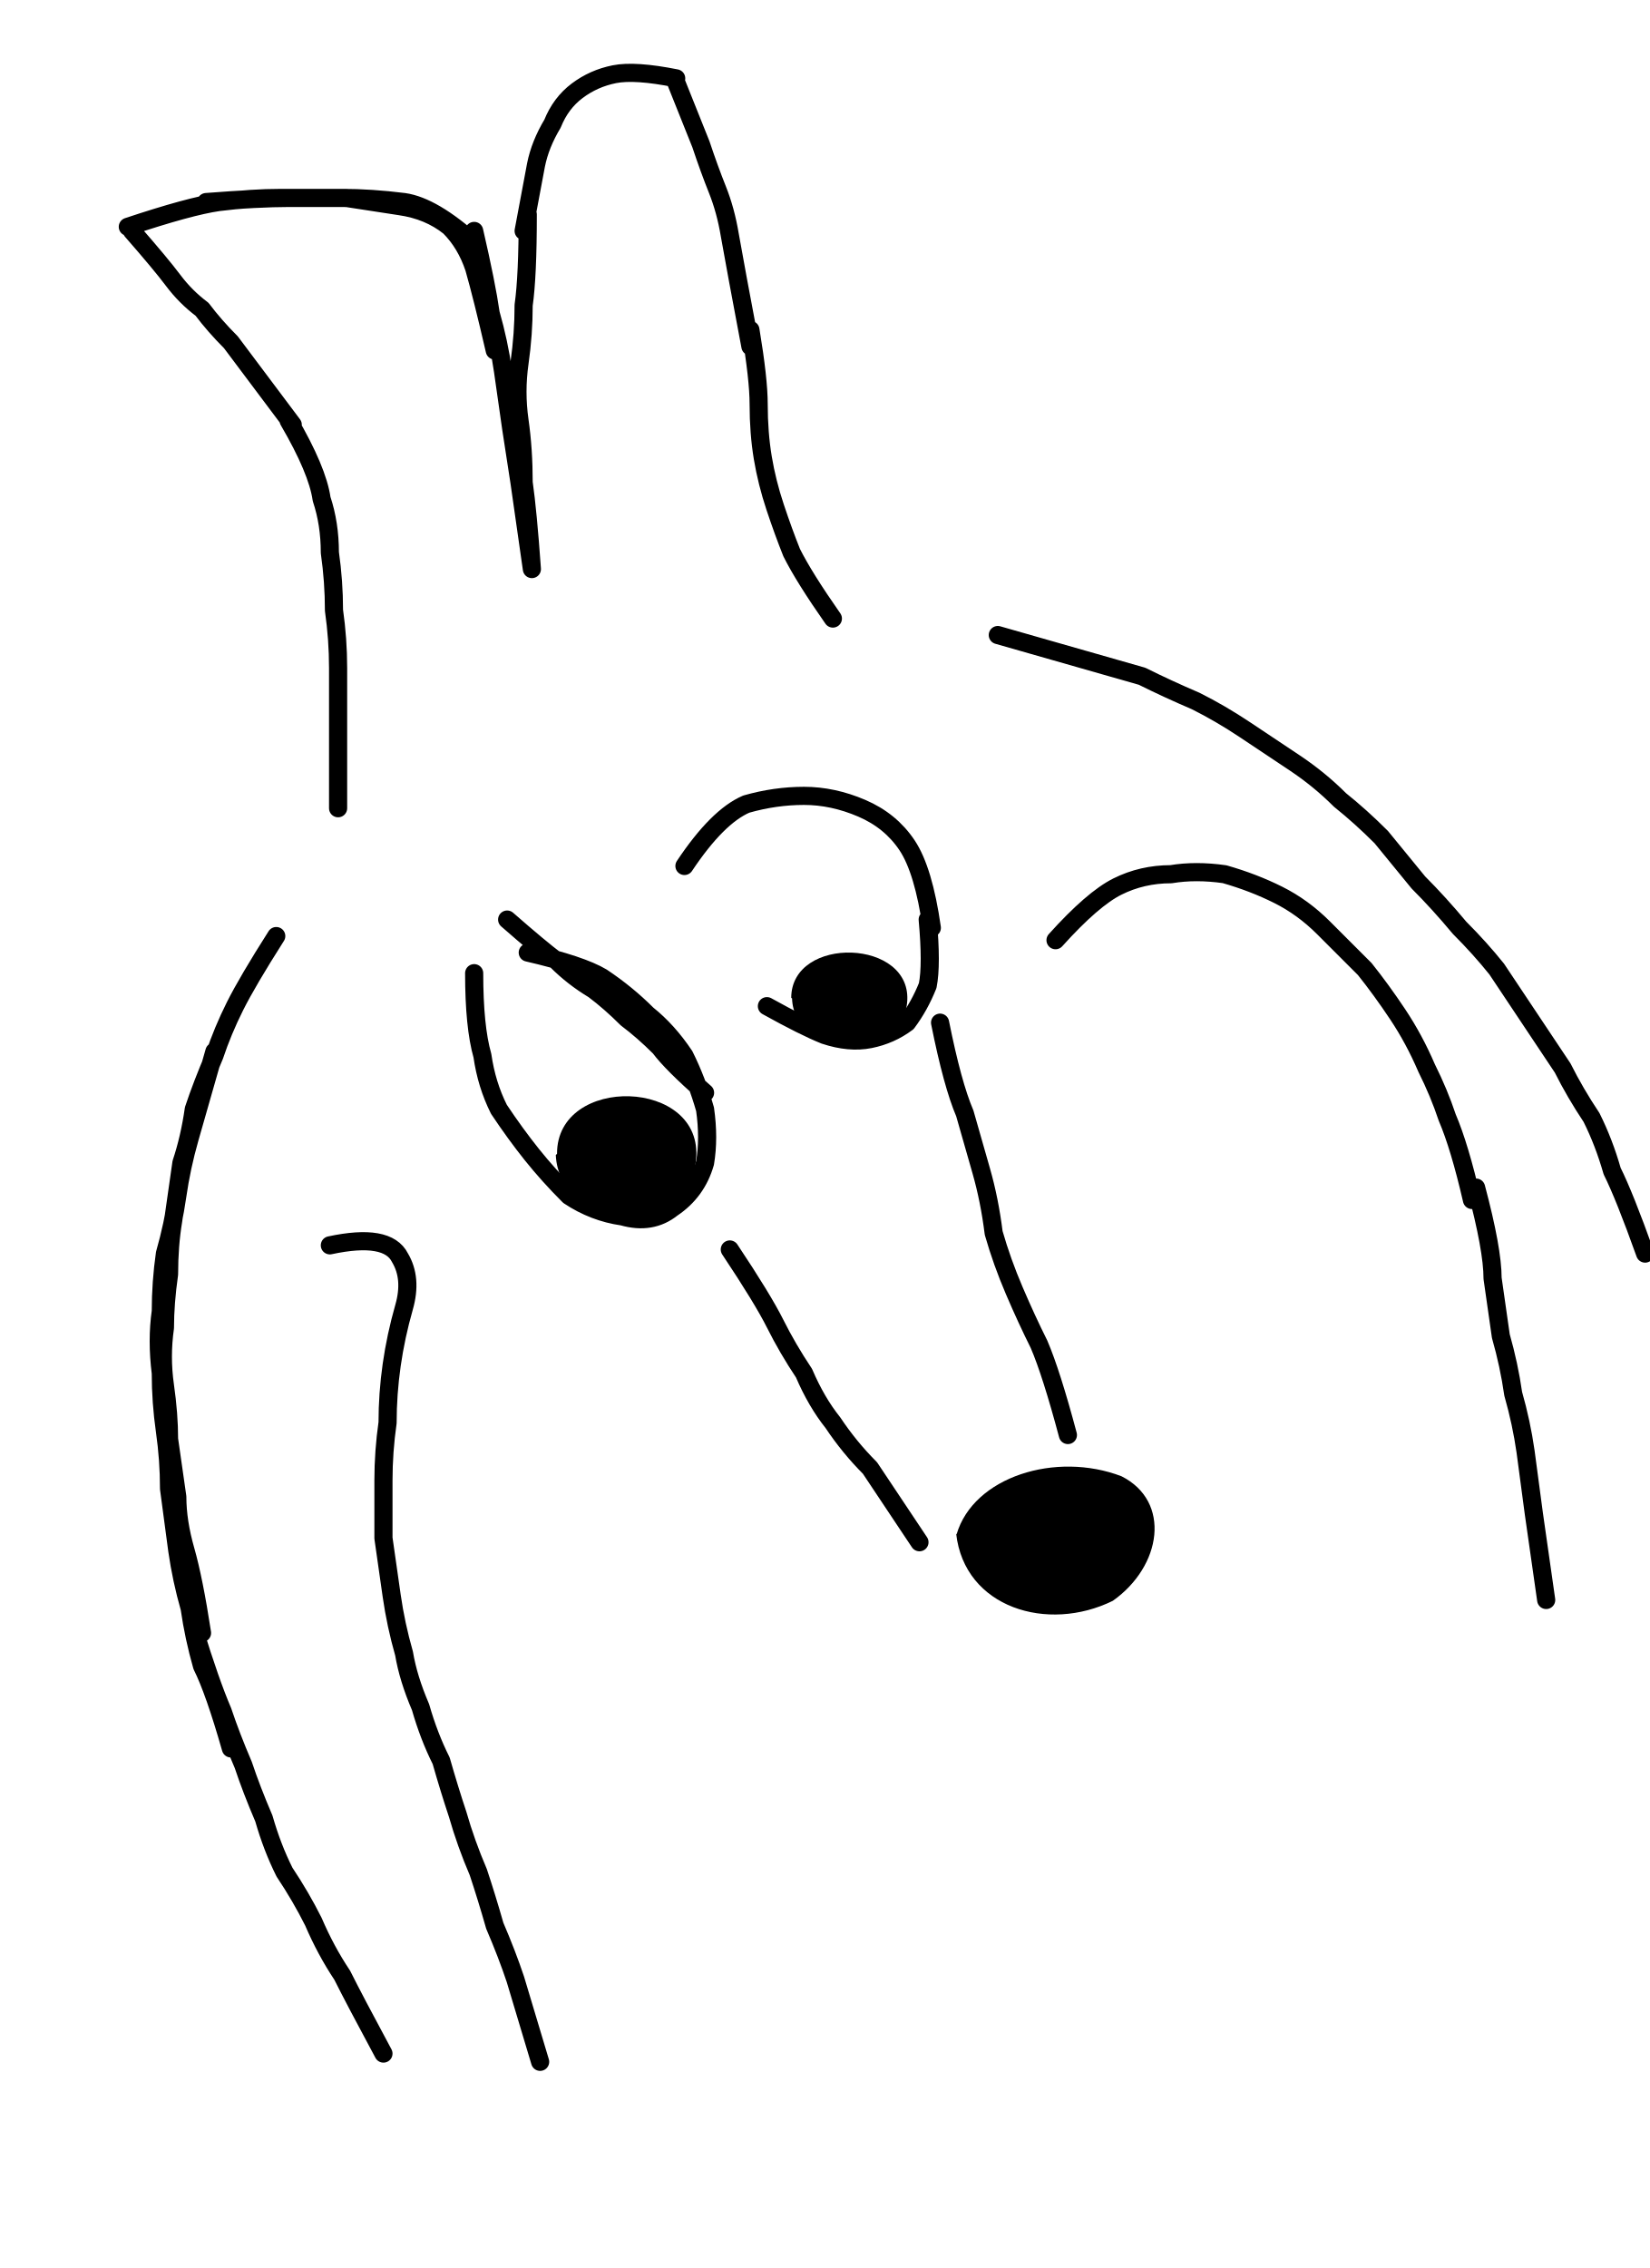
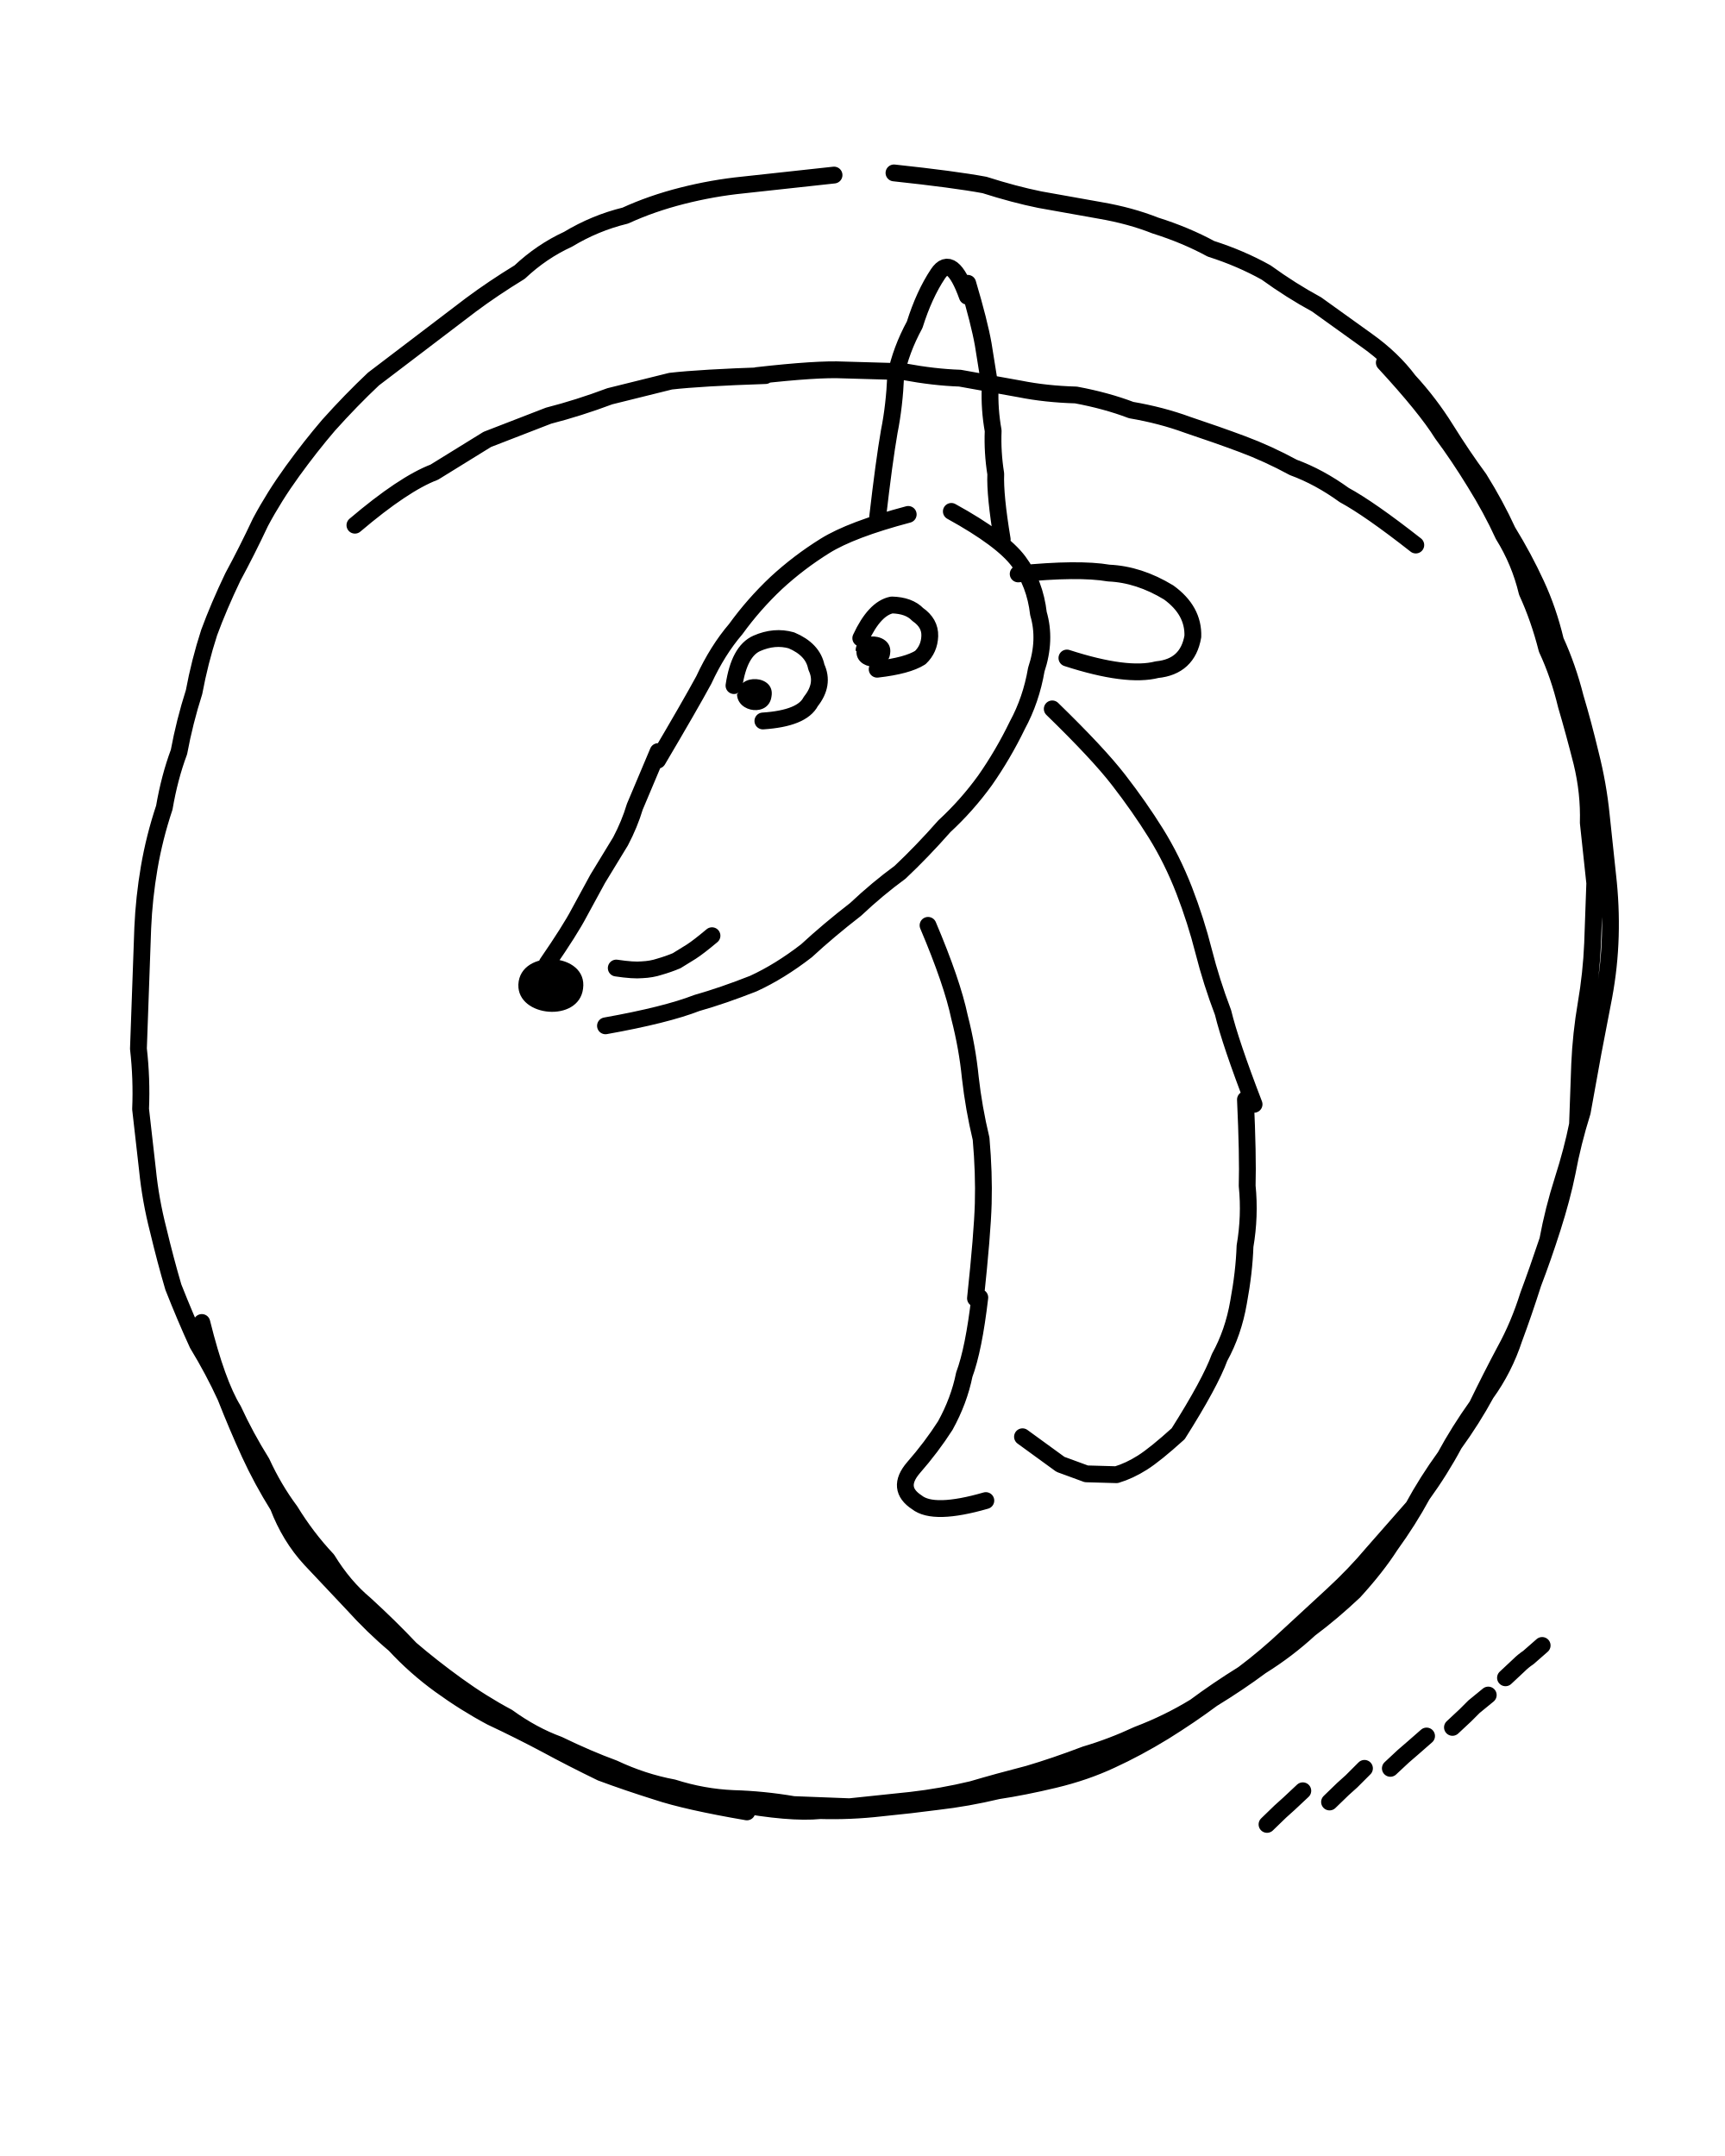
- <svg xmlns="http://www.w3.org/2000/svg" viewBox="0 0 400 550">
-   <path fill="none" stroke="currentColor" stroke-linecap="round" stroke-linejoin="round" stroke-width="4.4" d="M31 55q15-5 22-6 8-1 15-1h15q7 0 15 1 7 1 17 10m0-3q3 13 4 20 2 7 3 14l2 14 2 13 3 21M50 49q13-1 20-1h14l13 2q7 1 12 5 4 4 6 10 2 7 5 20M32 56q7 8 10 12t7 7q3 4 7 8l6 8 9 12m-1-1q7 12 8 19 2 6 2 13 1 7 1 14 1 7 1 14v34m47-58q-1-14-2-21 0-8-1-15t0-14 1-14q1-7 1-22m-1 4 3-16q1-5 4-10 2-5 6-8t9-4 15 1m0 1 6 15q2 6 4 11t3 11l2 11 3 16m0-4q2 12 2 18 0 7 1 13t3 12 4 11q3 6 10 16M67 227q-7 11-10 17t-5 12q-3 7-5 13-1 7-3 13l-2 14q-1 6-1 13-1 7-1 13-1 7 0 14t1 13l2 14q0 6 2 13t4 20m-2-1q4 13 7 20 2 6 5 13 2 6 5 13 2 7 5 13 4 6 7 12 3 7 7 13 3 6 10 19M52 255l-6 21q-2 7-3 14t-3 14q-1 7-1 14-1 7 0 15 0 7 1 14t1 14l2 15q1 7 3 14 1 7 3 14 3 6 7 20m24-122q14-3 17 3 3 5 1 12t-3 14-1 14q-1 7-1 14v14l2 14q1 7 3 14 1 6 4 13 2 7 5 13 2 7 4 13 2 7 5 14 2 6 4 13 3 7 5 13l6 20m111-346 21 6 14 4q6 3 13 6 6 3 12 7l12 8q6 4 11 9 5 4 10 9l9 11q5 5 10 11 5 5 9 10l8 12 8 12q3 6 7 12 3 6 5 13 3 6 8 20m-143-76q9-10 15-13t13-3q6-1 13 0 7 2 13 5t11 8l10 10q4 5 8 11t7 13q3 6 5 12 3 7 6 20m1-3q4 15 4 22l2 14q2 7 3 14 2 7 3 14l2 15 3 21M115 236q0 13 2 20 1 7 4 13 4 6 8 11t9 10q6 4 13 5 7 2 12-2 6-4 8-11 1-6 0-13-2-7-5-13-4-6-9-10-5-5-11-9-5-3-18-6m38-21q8-12 15-15 7-2 14-2t14 3 11 9 6 20m-1-2q1 11 0 16-2 5-5 9-4 3-9 4t-11-1q-5-2-14-7m-63-21q8 7 12 10 4 4 9 7 4 3 8 7 4 3 8 7 3 4 11 11m6 38q8 12 11 18t7 12q3 7 7 12 4 6 9 11l12 18m5-126q3 15 6 22l4 14q2 7 3 15 2 7 5 14t6 13q3 7 7 22" />
-   <path fill="currentColor" d="M135.1 279.8c-.1-19.3 35.8-18.4 33.7 1.5-1.7 18.5-33.2 17-34-1.2Zm56.8-37.8c0-15.3 29.7-14.4 28.1 1.2-1.4 14.2-27.5 13.2-27.9-1.1ZM232 372.1c4.1-14 24.1-20.2 40-14.1 12.1 6.1 9.8 21.8-2.1 30.2-15.8 7.8-36 1.7-38-16.3Z" />
+ <svg xmlns="http://www.w3.org/2000/svg" viewBox="0 0 400 500">
+   <path fill="none" stroke="currentColor" stroke-linecap="round" stroke-linejoin="round" stroke-width="3.9" d="M207.3 40.1q14 1.5 21 2.8 6.9 2.2 12.8 3.4l14 2.5q7 1.2 12.8 3.5 7 2.2 12.9 5.4 6.9 2.2 12.8 5.5 5.8 4.2 11.7 7.4L317 79q5.9 4.2 9.7 9.3 4.8 5.2 8.6 11.3T343 111q3.8 6.1 6.6 12.2 3.8 6.2 6.6 12.3 2.8 6 4.5 13.1 2.8 6.1 4.6 13.2 1.8 6 3.5 13.1 1.8 7.1 2.5 14.1l1.5 14.1q.8 7 .6 14t-1.5 14l-2.5 13-2.5 13.8q-2.2 7-3.5 14-1.2 5.9-3.4 12.8t-4.5 12.9q-2.2 6.9-4.4 12.8-2.3 7-6.5 12.8-3.2 5.9-7.4 11.7-3.2 6-7.4 11.8-3.2 5.9-7.4 11.7-3.2 5-8.4 10.7-5.2 4.9-10.3 8.7-5.2 4.8-11.3 8.6-5.1 3.8-11.3 7.6-5.1 3.8-11.2 7.6-6.2 3.8-12.3 6.6-6 2.8-13.1 4.5t-13.1 2.6q-7.1 1.7-14.1 2.5-6 .8-13.1 1.5-7 .8-14 .6-7 .7-20-1.7m3 2q-14-2.4-20.9-4.7-7-2.2-12.9-4.4-6.8-3.3-12.7-6.5-6-3.2-12.8-6.4-6-3.2-11.8-7.4t-10.6-9.4q-5-4.2-9.7-9.4L72 361.6q-4.8-5.2-7.5-12.3-3.8-6.1-6.6-12.2t-5.6-13.2q-2.8-6.1-6.5-12.2-2.8-6.1-5.6-13.2-1.8-6.1-3.5-13.2-1.8-7-2.5-14l-1.6-14.1q.3-7-.5-14l.5-14 .5-14q.3-7 1.5-14t3.5-13.9q1.2-7 3.4-12.9 1.3-7 3.5-13.9 1.3-7 3.5-13.8 2.2-6 5.5-12.9 3.2-5.9 6.4-12.7 3.2-6 7.4-11.8t8.4-10.7q5.2-5.8 10.4-10.7l11.3-8.6 11.3-8.6q5.1-3.8 11.3-7.6 5.1-4.8 11.2-7.6Q138 51.7 145 50q6.1-2.8 13.2-4.6t14.1-2.5l21.1-2.3M321 84.1q9.6 10.4 13.4 16.5 3.8 5.1 7.6 11.3 3.8 6.1 6.6 12.2 3.8 6.1 5.5 13.2 2.8 6.1 4.6 13.2 2.8 6 4.5 13.1 1.8 6.1 3.6 13.2 1.7 7 1.5 14l1.5 14-.5 14q-.3 7-1.5 14t-1.5 14l-.5 14q-1.2 6-3.4 12.9t-3.5 13.9q-2.3 6.9-4.5 12.8-2.2 7-5.4 12.8-3.2 6-6.5 12.8-4.2 5.9-7.4 11.8-4.2 5.8-7.4 11.7l-9.4 10.7q-4.1 4.9-9.3 9.7l-10.4 9.6q-5.1 4.8-10.3 8.7-6.1 3.8-11.2 7.6-6.2 3.8-13.3 6.5-6 2.8-12.1 4.6-7.1 2.7-13.2 4.5-7 1.8-13.1 3.6-7.1 1.7-14.1 2.5L197 419l-13-.5q-7-1.2-14-1.4-7-.3-13.9-2.5-7-1.3-13.8-4.5-6-2.2-12.8-5.5-6-2.2-11.8-6.4-6-3.2-11.8-7.4t-10.7-8.4q-4.8-5.1-10.6-10.4-4.9-4.1-8.7-10.3-4.8-5.1-8.6-11.3-3.8-5.1-6.6-11.2-3.8-6.1-6.6-12.2-3.8-6.2-7.3-20.3m35.5-184.9q11.3-9.6 18.4-12.3l12.3-7.6 14.2-5.5q7-1.8 14.2-4.5l14.1-3.5q7-.8 22-1.3m-2 0q14.1-1.6 20.1-1.3l14 .4q7 1.3 13 1.5l13.9 2.5q6 1.2 13 1.4 7 1.3 12.8 3.5 7 1.2 13 3.4 6.9 2.3 12.8 4.5t11.8 5.4q6 2.2 11.8 6.4 5.9 3.2 16.6 11.6M203.5 120q1.5-13 2.7-19.9 1.2-6 1.5-13 1.2-5.9 4.4-11.8 2.2-7 5.4-11.8t6.8 5.2m.1-3q2.7 9.1 3.6 14.2l1.6 10q-.2 5 .7 10-.2 5 .6 10-.2 5 1.5 15.2m3.7 8q14-1.4 21-.2 7 .3 13.9 4.5 5.8 4.2 5.6 10.2-1.2 7-8.3 7.7-7 1.8-20.9-2.7m-36.8-33.3q-13.2 3.5-19.3 7.3t-11.3 8.6q-5.2 4.9-9.4 10.7-4.2 4.9-7.4 11.8-3.2 5.9-10.7 18.6m.1-2-5.4 12.8q-1.2 4-3.3 8l-5.3 8.7-4.3 7.9q-2.1 4-7.4 11.7m13.5 14.5q14-2.5 21.2-5.3 6-1.7 13.1-4.5 6.1-2.8 12.3-7.6 5.2-4.8 11.4-9.6 5.1-4.8 10.3-8.6 5.1-4.8 10.3-10.7 5.2-4.8 9.4-10.6 4.2-6 7.5-12.8 3.2-5.9 4.4-12.9 2.3-6.9.5-13-.8-7-4.6-12.1t-15.6-11.6M170.2 159q1.2-8 5.3-9.8t8-.7q5 2.1 5.8 6.2 1.9 4-1.3 8-2 3.9-11.1 4.5m22.7-19.2q3.2-6.9 7.2-7.7 4 .1 6 2.2 2.9 2 2.8 5t-2.2 5q-3 1.9-10 2.7m-60.5 69.3q4 .6 6 .4 2.2-.1 4-.7 2.1-.6 4-1.4l3.4-2.1q1.7-1.1 4.8-3.7m50.1-2.4q5.6 13.2 7.3 21.3 1.8 7 2.5 14 .8 7.1 2.5 14.2.7 8 .5 15t-1.8 22M244 164.4q10.7 10.4 15.4 16.5 4.8 6.2 8.6 12.3t6.6 13.3q2.7 7 4.5 14.1t4.5 14.2q1.7 7 7.2 21.3m-2-1.1q.6 13 .4 20 .7 7-.5 14-.2 6-1.5 13-1.2 7-4.4 12.8-2.2 6-9.6 17.7m-46-31.6q-1.4 12-3.6 17.9-1.2 6-4.4 11.8-3.2 5-7.4 9.8-4.1 4.8.8 8 3.9 3.1 16-.4m8.5-14.8 8.8 6.4 6 2.2 7 .2q3-.9 6-2.8t8.3-6.7m20.6 90.6 3.1-3 2-1.8 3.2-3m6.2 2.6 3.1-3 2-1.8 3-3m6 0 3-2.8 2.2-1.9 3.2-2.8m6-2 3-2.8 2-2 3.3-2.7m4-4 3.1-2.9q1-1 2.2-1.8l3.2-2.8" />
+   <path fill="currentColor" d="M171.2 160.7c0-4.6 8.6-4.2 7.7.8-.6 4.8-7.9 3.8-8-.5Zm27.2-9.8c.1-4.8 8.8-4.2 8 .7-.5 4.4-8 3.8-7.8-.6Zm-78.2 77.4c.4-8.4 16.2-7.5 15 1-1 7.9-15.2 6.6-15-.9Z" />
</svg>
